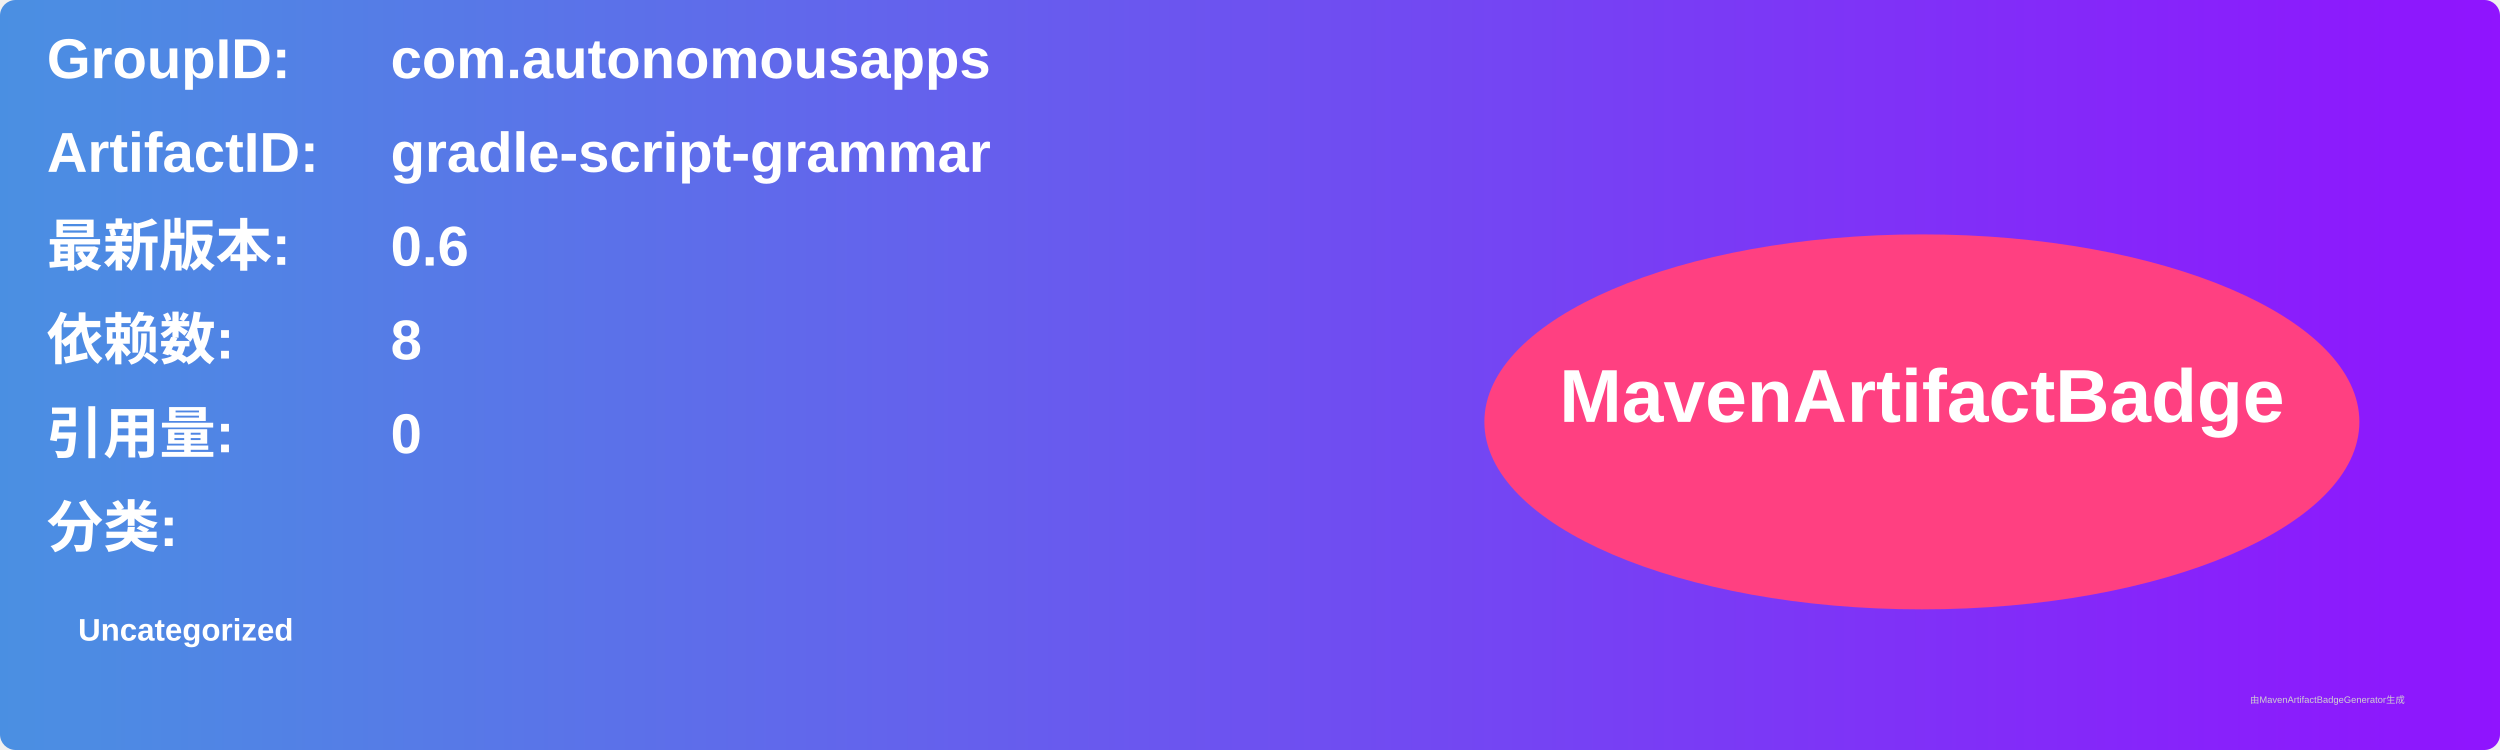
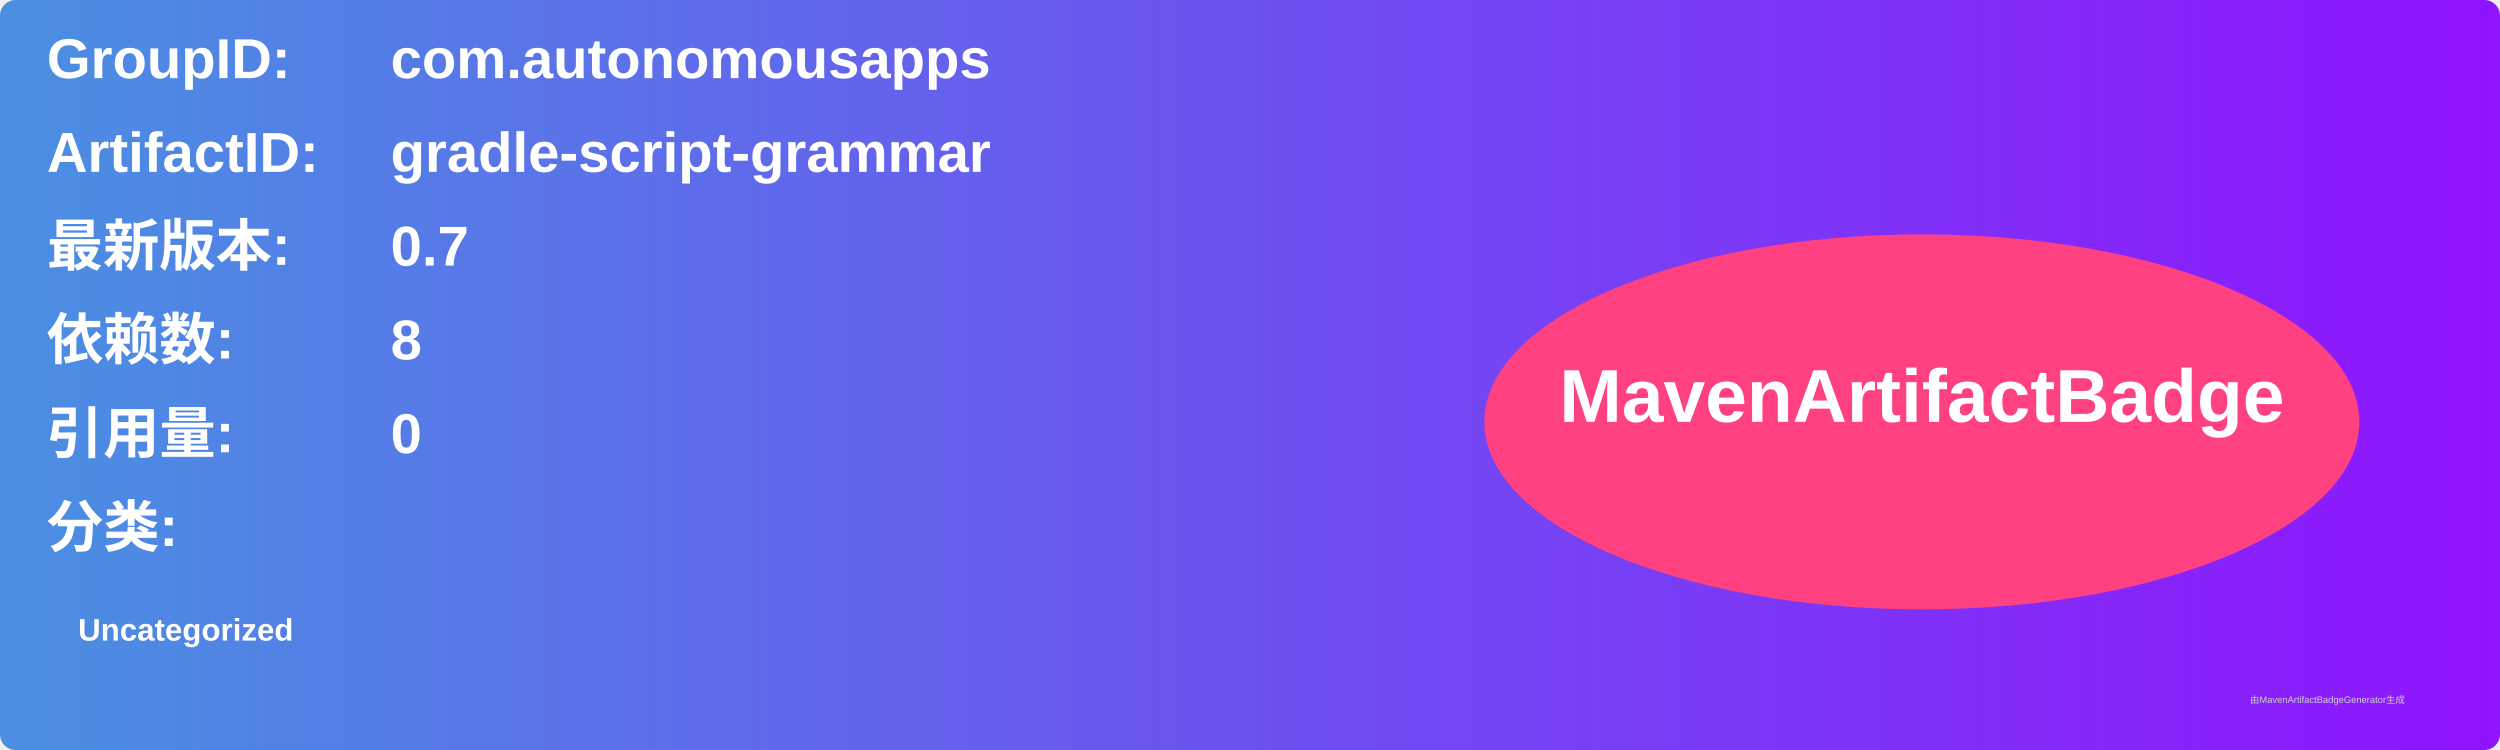
<svg xmlns="http://www.w3.org/2000/svg" width="800" height="240" viewBox="0 0 800 240">
  <linearGradient id="grad" x1="0%" y1="0%" x2="100%" y2="0%">
    <stop offset="0%" stop-color="#4a90e2" />
    <stop offset="100%" stop-color="#9013fe" />
  </linearGradient>
  <rect width="100%" height="100%" rx="5" ry="5" fill="url(#grad)" />
  <g transform="translate(15, 15)">
    <text x="0" y="10" font-family="Arial" font-size="18" fill="white" font-weight="bold" width="260">GroupID:</text>
    <text x="110" y="10" font-family="Arial" font-size="18" fill="white" font-weight="bold" width="460">com.autonomousapps</text>
    <text x="0" y="40" font-family="Arial" font-size="18" fill="white" font-weight="bold" width="260">ArtifactID:</text>
    <text x="110" y="40" font-family="Arial" font-size="18" fill="white" font-weight="bold" width="460">gradle-script-grammar</text>
    <text x="0" y="70" font-family="Arial" font-size="18" fill="white" font-weight="bold">最新版本:</text>
    <text x="110" y="70" font-family="Arial" font-size="18" fill="white" font-weight="bold">
-       <tspan font-weight="bold">0.6</tspan>
+       <tspan font-weight="bold">0.7</tspan>
    </text>
    <text x="0" y="100" font-family="Arial" font-size="18" fill="white" font-weight="bold">依赖数: </text>
    <text x="110" y="100" font-family="Arial" font-size="18" fill="white">
      <tspan font-weight="bold">8</tspan>
    </text>
    <text x="0" y="130" font-family="Arial" font-size="18" fill="white" font-weight="bold">引用量: </text>
    <text x="110" y="130" font-family="Arial" font-size="18" fill="white">
      <tspan font-weight="bold">0</tspan>
    </text>
    <text x="0" y="160" font-family="Arial" font-size="18" fill="white" font-weight="bold">分类:</text>
    <text x="10" y="190" font-family="Arial" font-size="10" fill="white">
      <tspan font-weight="bold">Uncategorized</tspan>
    </text>
    <ellipse cx="600" cy="120" rx="140" ry="60" fill="#ff4081" />
    <text x="600" y="120" text-anchor="middle" font-family="Arial" font-size="24" fill="white" font-weight="bold">MavenArtifactBadge</text>
  </g>
  <text x="720" y="225" font-family="Arial" font-size="3" fill="#d0d0d0">由MavenArtifactBadgeGenerator生成</text>
</svg>
